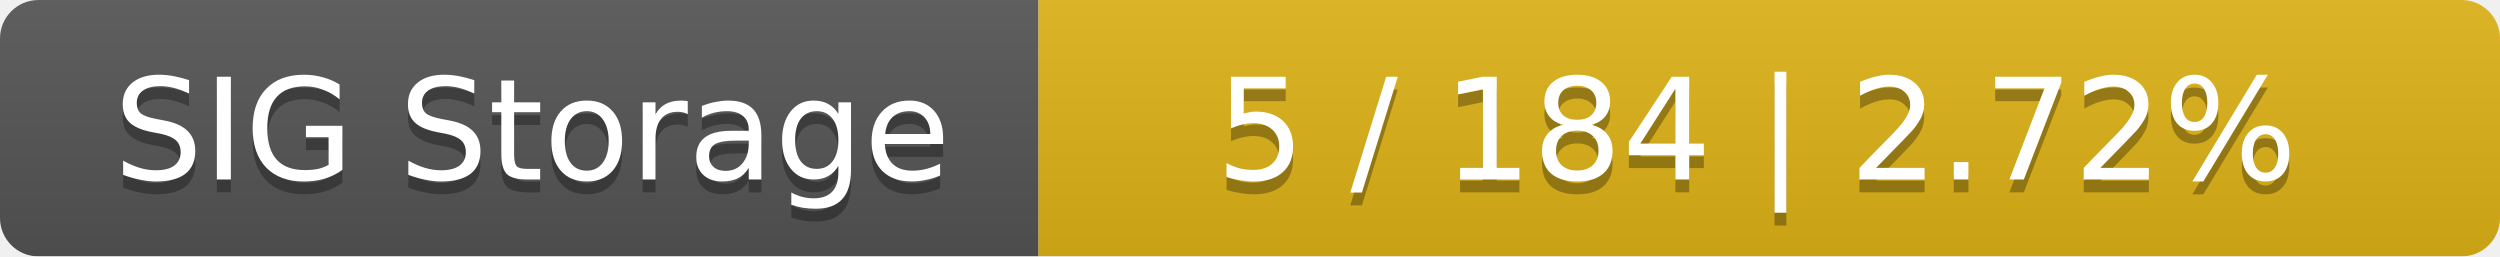
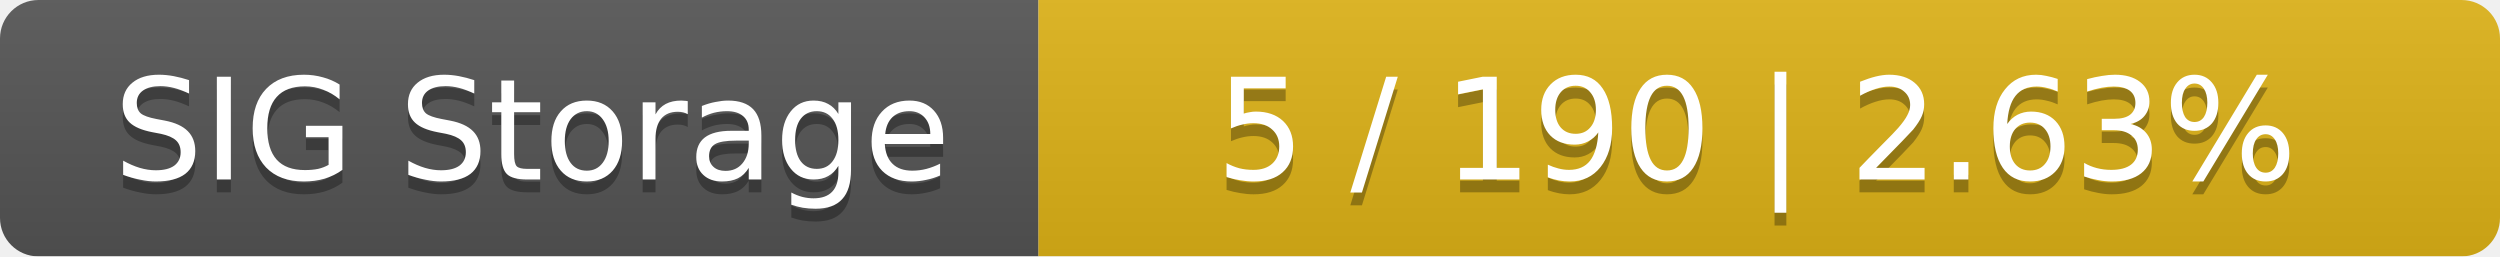
<svg xmlns="http://www.w3.org/2000/svg" width="195" height="20">
  <linearGradient id="smooth" x2="0" y2="100%">
    <stop offset="0" stop-color="#bbb" stop-opacity=".1" />
    <stop offset="1" stop-opacity=".1" />
  </linearGradient>
  <mask id="round">
    <rect width="195" height="20" rx="3" fill="#fff" />
  </mask>
  <g mask="url(#round)">
    <rect width="81" height="20" fill="#555" />
    <rect x="81" width="114" height="20" fill="#dfb317" />
    <rect width="195" height="20" fill="url(#smooth)" />
  </g>
  <g fill="#fff" text-anchor="middle" font-family="DejaVu Sans,Verdana,Geneva,sans-serif" font-size="11">
    <text x="41.5" y="15" fill="#010101" fill-opacity=".3">SIG Storage</text>
    <text x="41.5" y="14">SIG Storage</text>
-     <text x="137" y="15" fill="#010101" fill-opacity=".3">5 / 184    |    2.72%</text>
-     <text x="137" y="14">5 / 184    |    2.72%</text>
+     <text x="137" y="15" fill="#010101" fill-opacity=".3">5 / 190    |    2.63%</text>
+     <text x="137" y="14">5 / 190    |    2.63%</text>
  </g>
</svg>
